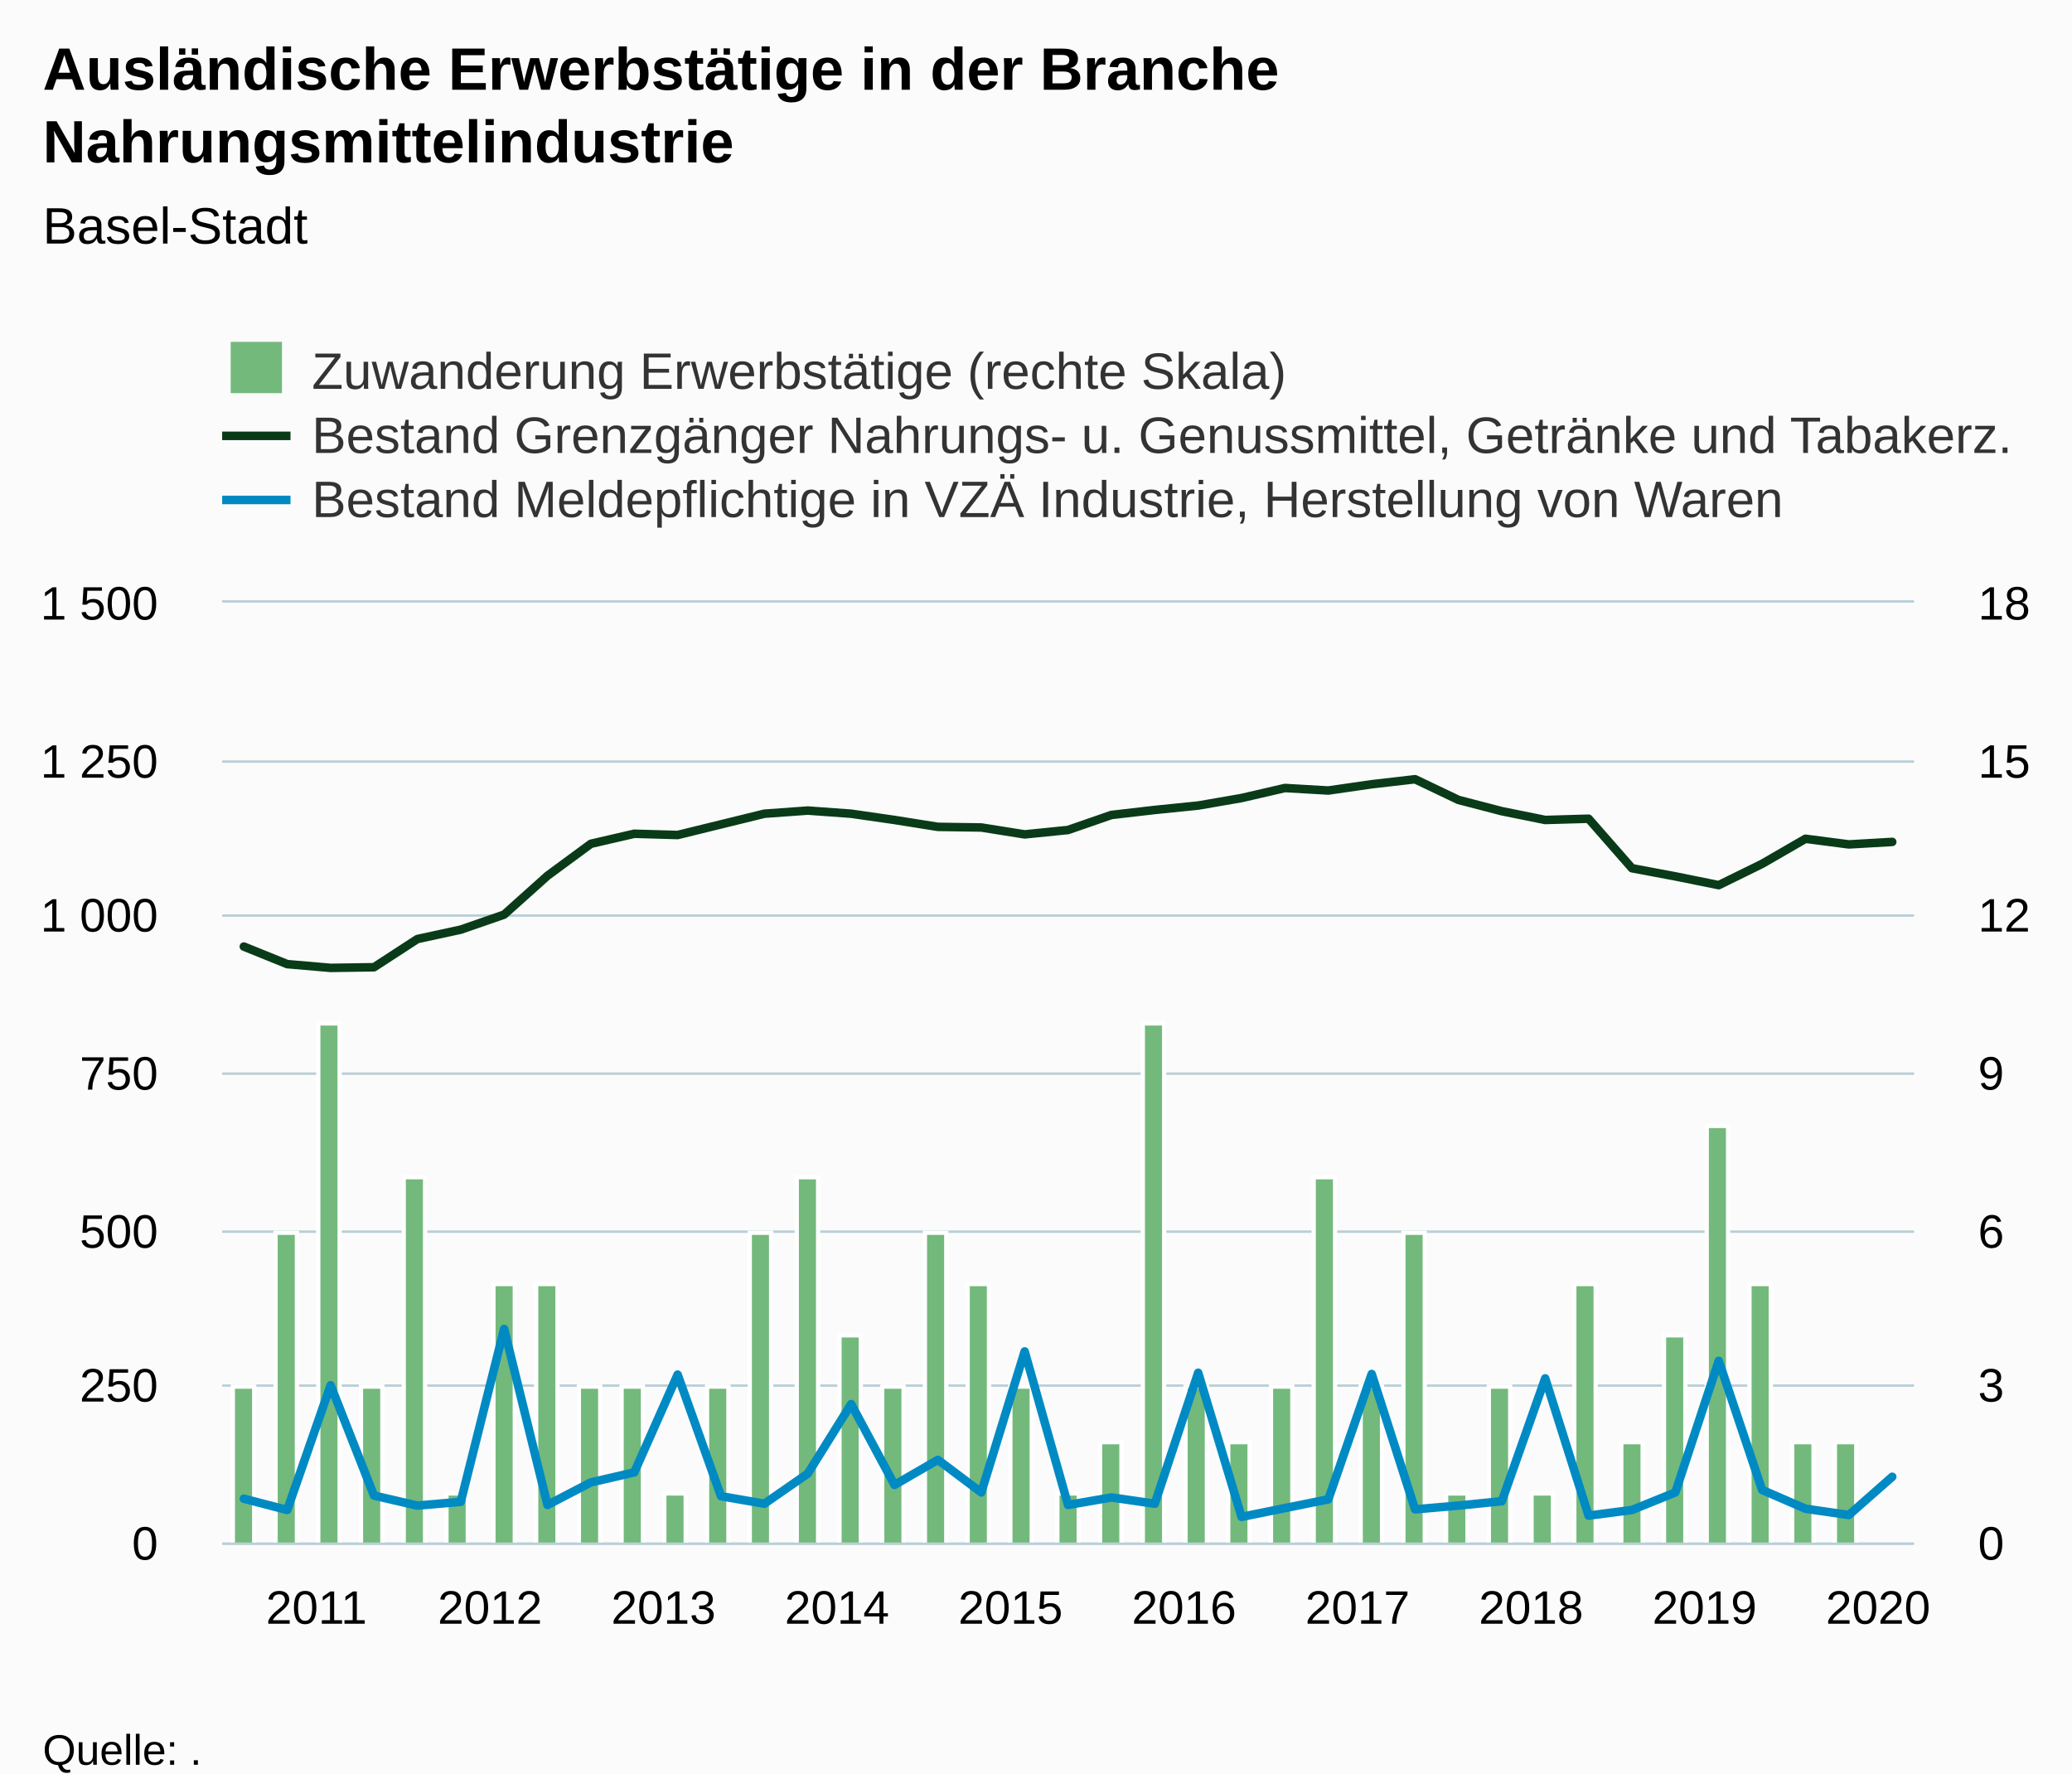
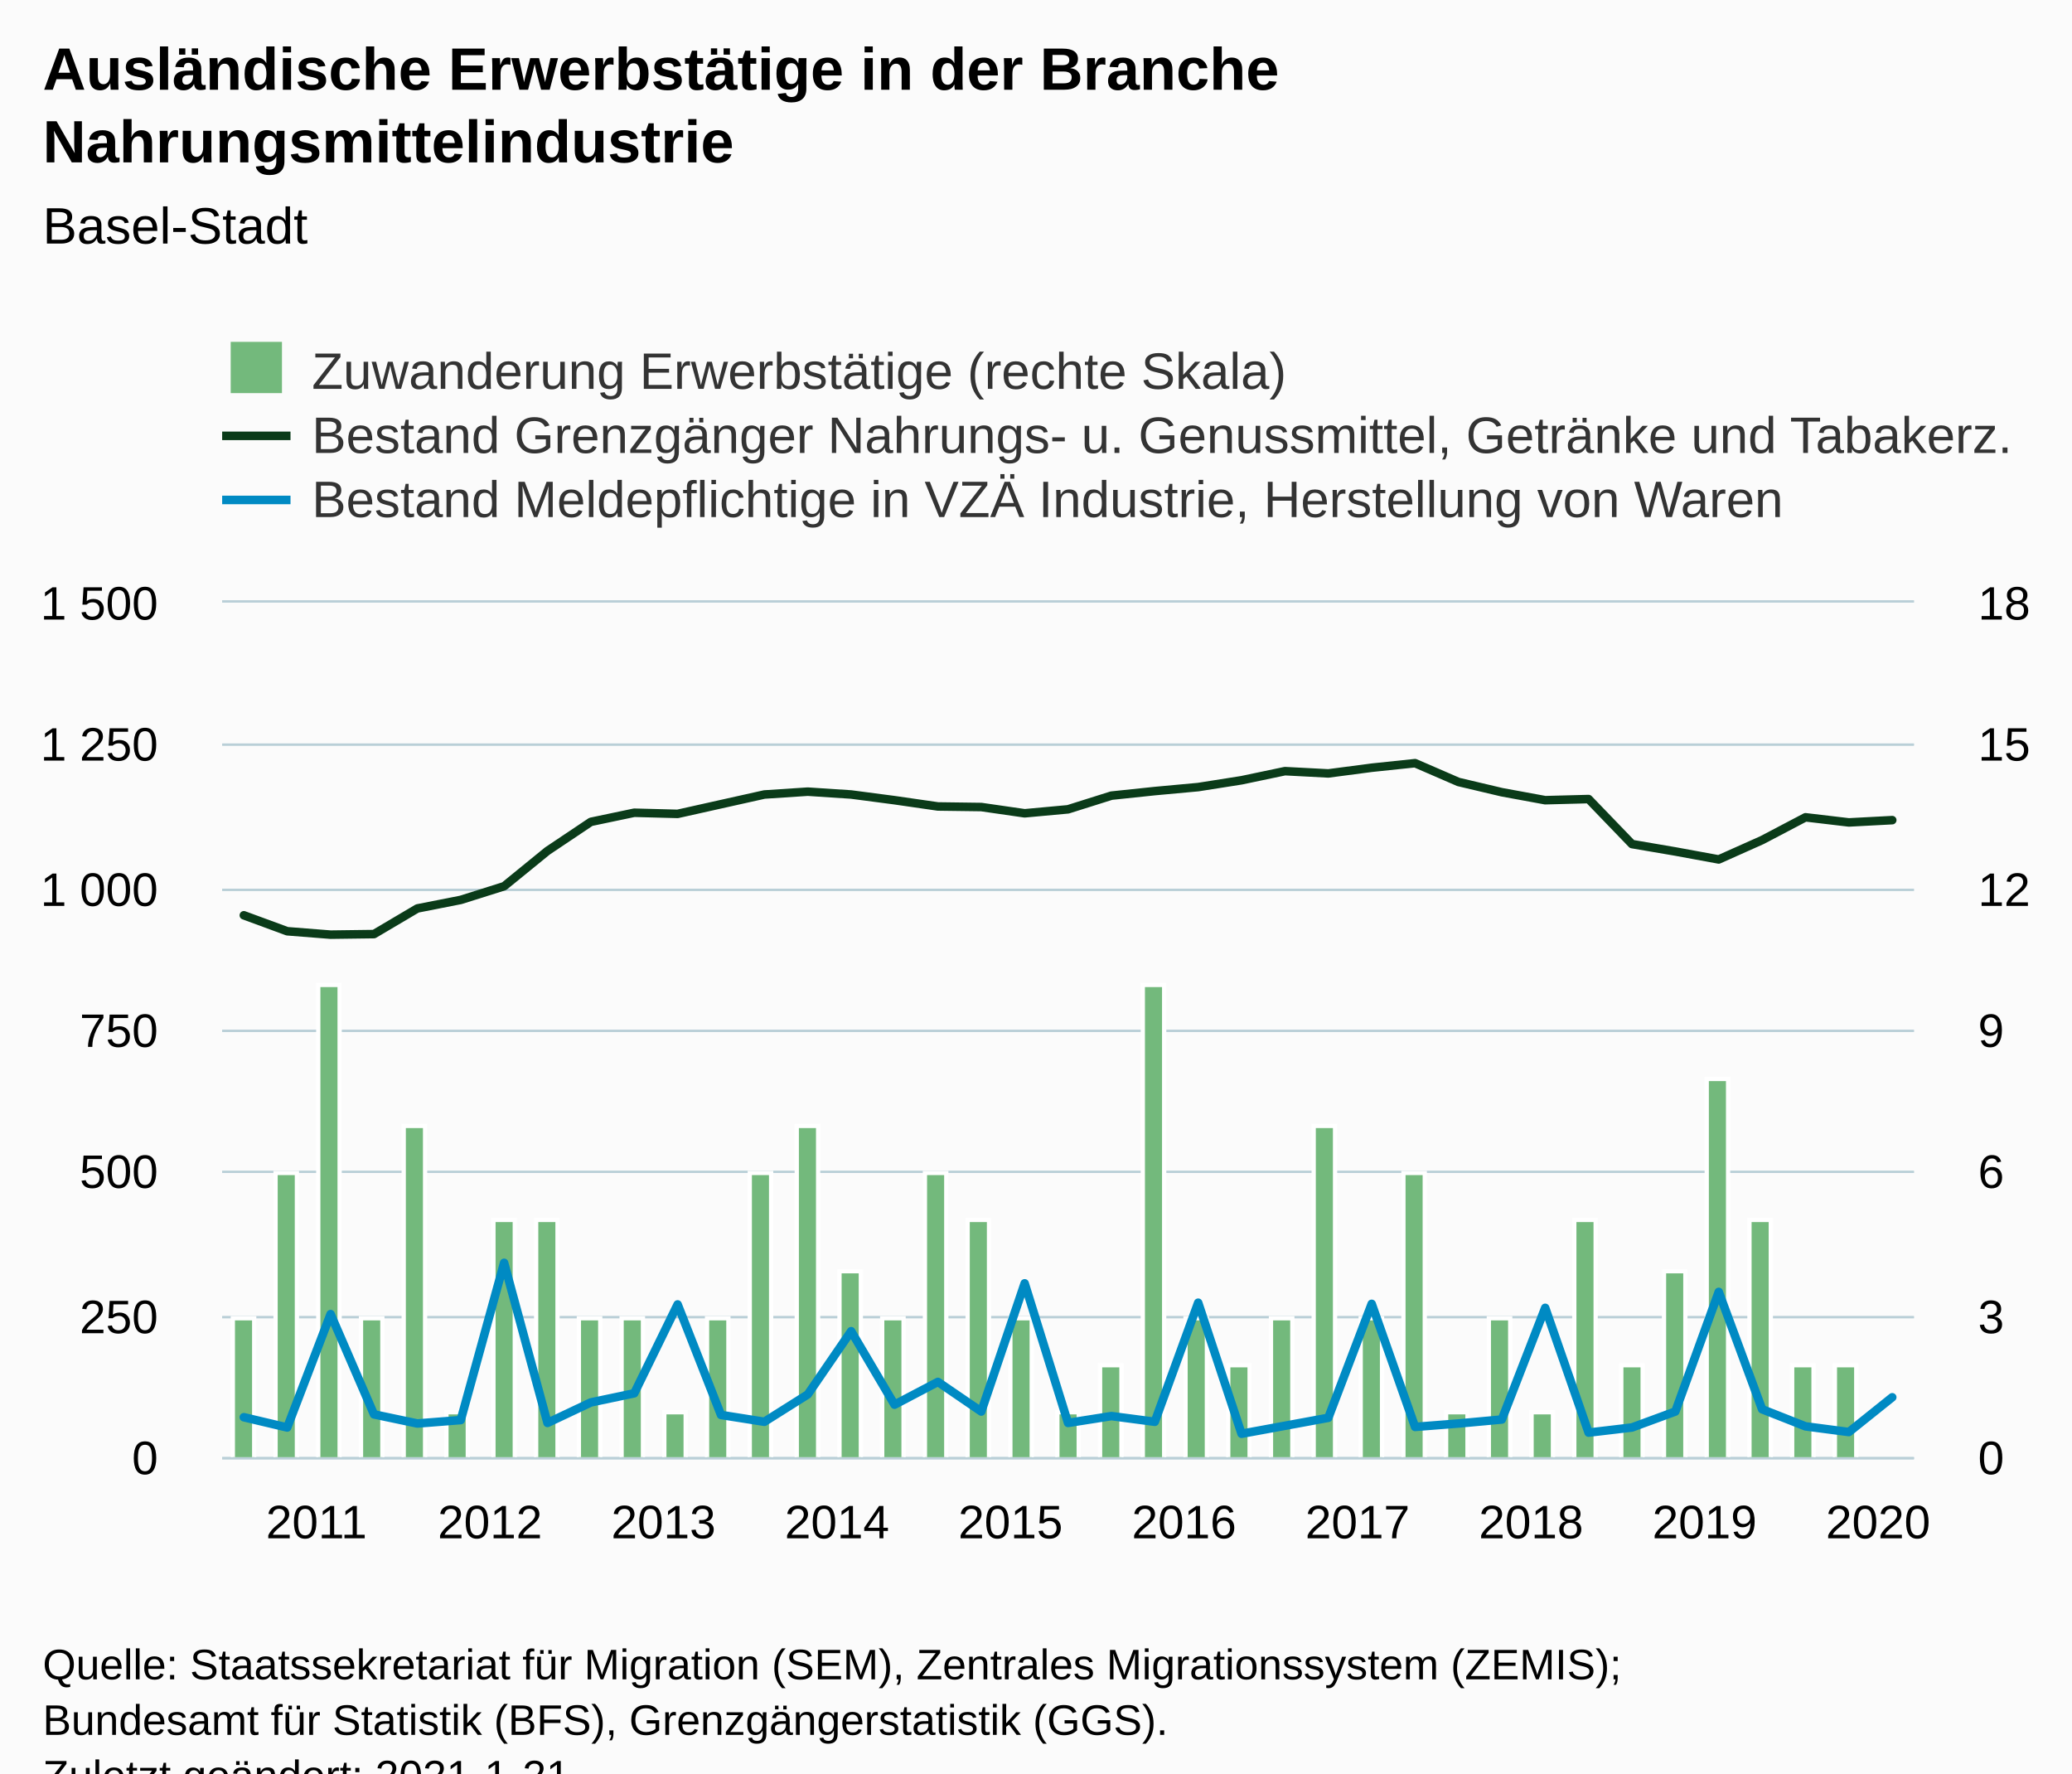
<svg xmlns="http://www.w3.org/2000/svg" version="1.1" class="highcharts-root" style="font-family:Arial;font-size:12px;" viewBox="0 0 485 415">
  <defs>
-     <clipPath id="highcharts-fhefji3-125-">
-       <rect x="0" y="0" width="396" height="220" fill="none" />
+     <clipPath id="highcharts-7n0cxlh-125-">
+       <rect x="0" y="0" width="396" height="200" fill="none" />
    </clipPath>
-     <clipPath id="highcharts-fhefji3-165-">
-       <rect x="0" y="0" width="396" height="220" fill="none" />
+     <clipPath id="highcharts-7n0cxlh-165-">
+       <rect x="0" y="0" width="396" height="200" fill="none" />
    </clipPath>
-     <clipPath id="highcharts-fhefji3-205-">
-       <rect x="0" y="0" width="396" height="220" fill="none" />
+     <clipPath id="highcharts-7n0cxlh-205-">
+       <rect x="0" y="0" width="396" height="200" fill="none" />
    </clipPath>
  </defs>
  <rect fill="#fbfbfb" class="highcharts-background" x="0" y="0" width="485" height="428" rx="0" ry="0" />
-   <rect fill="none" class="highcharts-plot-background" x="52" y="141" width="396" height="220" />
+   <rect fill="none" class="highcharts-plot-background" x="52" y="141" width="396" height="200" />
  <g class="highcharts-pane-group" data-z-index="0" />
  <g class="highcharts-grid highcharts-xaxis-grid" data-z-index="1">
-     <path fill="none" data-z-index="1" class="highcharts-grid-line" d="M 56.5 141 L 56.5 361" opacity="1" />
-     <path fill="none" data-z-index="1" class="highcharts-grid-line" d="M 97.5 141 L 97.5 361" opacity="1" />
-     <path fill="none" data-z-index="1" class="highcharts-grid-line" d="M 137.5 141 L 137.5 361" opacity="1" />
-     <path fill="none" data-z-index="1" class="highcharts-grid-line" d="M 178.5 141 L 178.5 361" opacity="1" />
-     <path fill="none" data-z-index="1" class="highcharts-grid-line" d="M 219.5 141 L 219.5 361" opacity="1" />
-     <path fill="none" data-z-index="1" class="highcharts-grid-line" d="M 259.5 141 L 259.5 361" opacity="1" />
-     <path fill="none" data-z-index="1" class="highcharts-grid-line" d="M 300.5 141 L 300.5 361" opacity="1" />
-     <path fill="none" data-z-index="1" class="highcharts-grid-line" d="M 340.5 141 L 340.5 361" opacity="1" />
-     <path fill="none" data-z-index="1" class="highcharts-grid-line" d="M 381.5 141 L 381.5 361" opacity="1" />
-     <path fill="none" data-z-index="1" class="highcharts-grid-line" d="M 422.5 141 L 422.5 361" opacity="1" />
+     <path fill="none" data-z-index="1" class="highcharts-grid-line" d="M 56.5 141 L 56.5 341" opacity="1" />
+     <path fill="none" data-z-index="1" class="highcharts-grid-line" d="M 97.5 141 L 97.5 341" opacity="1" />
+     <path fill="none" data-z-index="1" class="highcharts-grid-line" d="M 137.5 141 L 137.5 341" opacity="1" />
+     <path fill="none" data-z-index="1" class="highcharts-grid-line" d="M 178.5 141 L 178.5 341" opacity="1" />
+     <path fill="none" data-z-index="1" class="highcharts-grid-line" d="M 219.5 141 L 219.5 341" opacity="1" />
+     <path fill="none" data-z-index="1" class="highcharts-grid-line" d="M 259.5 141 L 259.5 341" opacity="1" />
+     <path fill="none" data-z-index="1" class="highcharts-grid-line" d="M 300.5 141 L 300.5 341" opacity="1" />
+     <path fill="none" data-z-index="1" class="highcharts-grid-line" d="M 340.5 141 L 340.5 341" opacity="1" />
+     <path fill="none" data-z-index="1" class="highcharts-grid-line" d="M 381.5 141 L 381.5 341" opacity="1" />
+     <path fill="none" data-z-index="1" class="highcharts-grid-line" d="M 422.5 141 L 422.5 341" opacity="1" />
  </g>
  <g class="highcharts-grid highcharts-yaxis-grid" data-z-index="1">
-     <path fill="none" stroke="#B9CFD7" stroke-width="0.5" data-z-index="1" class="highcharts-grid-line" d="M 52 361.25 L 448 361.25" opacity="1" />
-     <path fill="none" stroke="#B9CFD7" stroke-width="0.5" data-z-index="1" class="highcharts-grid-line" d="M 52 324.25 L 448 324.25" opacity="1" />
-     <path fill="none" stroke="#B9CFD7" stroke-width="0.5" data-z-index="1" class="highcharts-grid-line" d="M 52 288.25 L 448 288.25" opacity="1" />
-     <path fill="none" stroke="#B9CFD7" stroke-width="0.5" data-z-index="1" class="highcharts-grid-line" d="M 52 251.25 L 448 251.25" opacity="1" />
-     <path fill="none" stroke="#B9CFD7" stroke-width="0.5" data-z-index="1" class="highcharts-grid-line" d="M 52 214.25 L 448 214.25" opacity="1" />
-     <path fill="none" stroke="#B9CFD7" stroke-width="0.5" data-z-index="1" class="highcharts-grid-line" d="M 52 178.25 L 448 178.25" opacity="1" />
+     <path fill="none" stroke="#B9CFD7" stroke-width="0.5" data-z-index="1" class="highcharts-grid-line" d="M 52 341.25 L 448 341.25" opacity="1" />
+     <path fill="none" stroke="#B9CFD7" stroke-width="0.5" data-z-index="1" class="highcharts-grid-line" d="M 52 308.25 L 448 308.25" opacity="1" />
+     <path fill="none" stroke="#B9CFD7" stroke-width="0.5" data-z-index="1" class="highcharts-grid-line" d="M 52 274.25 L 448 274.25" opacity="1" />
+     <path fill="none" stroke="#B9CFD7" stroke-width="0.5" data-z-index="1" class="highcharts-grid-line" d="M 52 241.25 L 448 241.25" opacity="1" />
+     <path fill="none" stroke="#B9CFD7" stroke-width="0.5" data-z-index="1" class="highcharts-grid-line" d="M 52 208.25 L 448 208.25" opacity="1" />
+     <path fill="none" stroke="#B9CFD7" stroke-width="0.5" data-z-index="1" class="highcharts-grid-line" d="M 52 174.25 L 448 174.25" opacity="1" />
    <path fill="none" stroke="#B9CFD7" stroke-width="0.5" data-z-index="1" class="highcharts-grid-line" d="M 52 140.75 L 448 140.75" opacity="1" />
  </g>
  <g class="highcharts-grid highcharts-yaxis-grid" data-z-index="1">
-     <path fill="none" stroke="#B9CFD7" stroke-width="0.5" data-z-index="1" class="highcharts-grid-line" d="M 52 361.25 L 448 361.25" opacity="1" />
-     <path fill="none" stroke="#B9CFD7" stroke-width="0.5" data-z-index="1" class="highcharts-grid-line" d="M 52 324.25 L 448 324.25" opacity="1" />
-     <path fill="none" stroke="#B9CFD7" stroke-width="0.5" data-z-index="1" class="highcharts-grid-line" d="M 52 288.25 L 448 288.25" opacity="1" />
-     <path fill="none" stroke="#B9CFD7" stroke-width="0.5" data-z-index="1" class="highcharts-grid-line" d="M 52 251.25 L 448 251.25" opacity="1" />
-     <path fill="none" stroke="#B9CFD7" stroke-width="0.5" data-z-index="1" class="highcharts-grid-line" d="M 52 214.25 L 448 214.25" opacity="1" />
-     <path fill="none" stroke="#B9CFD7" stroke-width="0.5" data-z-index="1" class="highcharts-grid-line" d="M 52 178.25 L 448 178.25" opacity="1" />
+     <path fill="none" stroke="#B9CFD7" stroke-width="0.5" data-z-index="1" class="highcharts-grid-line" d="M 52 341.25 L 448 341.25" opacity="1" />
+     <path fill="none" stroke="#B9CFD7" stroke-width="0.5" data-z-index="1" class="highcharts-grid-line" d="M 52 308.25 L 448 308.25" opacity="1" />
+     <path fill="none" stroke="#B9CFD7" stroke-width="0.5" data-z-index="1" class="highcharts-grid-line" d="M 52 274.25 L 448 274.25" opacity="1" />
+     <path fill="none" stroke="#B9CFD7" stroke-width="0.5" data-z-index="1" class="highcharts-grid-line" d="M 52 241.25 L 448 241.25" opacity="1" />
+     <path fill="none" stroke="#B9CFD7" stroke-width="0.5" data-z-index="1" class="highcharts-grid-line" d="M 52 208.25 L 448 208.25" opacity="1" />
+     <path fill="none" stroke="#B9CFD7" stroke-width="0.5" data-z-index="1" class="highcharts-grid-line" d="M 52 174.25 L 448 174.25" opacity="1" />
    <path fill="none" stroke="#B9CFD7" stroke-width="0.5" data-z-index="1" class="highcharts-grid-line" d="M 52 140.75 L 448 140.75" opacity="1" />
  </g>
-   <rect fill="none" class="highcharts-plot-border" data-z-index="1" x="52" y="141" width="396" height="220" />
+   <rect fill="none" class="highcharts-plot-border" data-z-index="1" x="52" y="141" width="396" height="200" />
  <g class="highcharts-axis highcharts-xaxis" data-z-index="2">
-     <path fill="none" class="highcharts-axis-line" stroke="#B9CFD7" stroke-width="0.5" data-z-index="7" d="M 52 361.25 L 448 361.25" />
+     <path fill="none" class="highcharts-axis-line" stroke="#B9CFD7" stroke-width="0.5" data-z-index="7" d="M 52 341.25 L 448 341.25" />
  </g>
  <g class="highcharts-axis highcharts-yaxis" data-z-index="2">
-     <path fill="none" class="highcharts-axis-line" data-z-index="7" d="M 52 141 L 52 361" />
+     <path fill="none" class="highcharts-axis-line" data-z-index="7" d="M 52 141 L 52 341" />
  </g>
  <g class="highcharts-axis highcharts-yaxis" data-z-index="2">
-     <path fill="none" class="highcharts-axis-line" data-z-index="7" d="M 448 141 L 448 361" />
+     <path fill="none" class="highcharts-axis-line" data-z-index="7" d="M 448 141 L 448 341" />
  </g>
  <g class="highcharts-series-group" data-z-index="3">
-     <g class="highcharts-series highcharts-series-0 highcharts-column-series" data-z-index="0.1" opacity="1" transform="translate(52,141) scale(1 1)" clip-path="url(#highcharts-fhefji3-165-)">
-       <rect x="2.5" y="183.5" width="5" height="37" fill="#73b97c" stroke="#ffffff" stroke-width="1" opacity="1" class="highcharts-point" />
-       <rect x="12.5" y="147.5" width="5" height="73" fill="#73b97c" stroke="#ffffff" stroke-width="1" opacity="1" class="highcharts-point" />
-       <rect x="22.5" y="98.5" width="5" height="122" fill="#73b97c" stroke="#ffffff" stroke-width="1" opacity="1" class="highcharts-point" />
-       <rect x="32.5" y="183.5" width="5" height="37" fill="#73b97c" stroke="#ffffff" stroke-width="1" opacity="1" class="highcharts-point" />
-       <rect x="42.5" y="134.5" width="5" height="86" fill="#73b97c" stroke="#ffffff" stroke-width="1" opacity="1" class="highcharts-point" />
-       <rect x="52.5" y="208.5" width="5" height="12" fill="#73b97c" stroke="#ffffff" stroke-width="1" opacity="1" class="highcharts-point" />
-       <rect x="63.5" y="159.5" width="5" height="61" fill="#73b97c" stroke="#ffffff" stroke-width="1" opacity="1" class="highcharts-point" />
-       <rect x="73.5" y="159.5" width="5" height="61" fill="#73b97c" stroke="#ffffff" stroke-width="1" opacity="1" class="highcharts-point" />
-       <rect x="83.5" y="183.5" width="5" height="37" fill="#73b97c" stroke="#ffffff" stroke-width="1" opacity="1" class="highcharts-point" />
-       <rect x="93.5" y="183.5" width="5" height="37" fill="#73b97c" stroke="#ffffff" stroke-width="1" opacity="1" class="highcharts-point" />
-       <rect x="103.5" y="208.5" width="5" height="12" fill="#73b97c" stroke="#ffffff" stroke-width="1" opacity="1" class="highcharts-point" />
-       <rect x="113.5" y="183.5" width="5" height="37" fill="#73b97c" stroke="#ffffff" stroke-width="1" opacity="1" class="highcharts-point" />
-       <rect x="123.5" y="147.5" width="5" height="73" fill="#73b97c" stroke="#ffffff" stroke-width="1" opacity="1" class="highcharts-point" />
-       <rect x="134.5" y="134.5" width="5" height="86" fill="#73b97c" stroke="#ffffff" stroke-width="1" opacity="1" class="highcharts-point" />
-       <rect x="144.5" y="171.5" width="5" height="49" fill="#73b97c" stroke="#ffffff" stroke-width="1" opacity="1" class="highcharts-point" />
-       <rect x="154.5" y="183.5" width="5" height="37" fill="#73b97c" stroke="#ffffff" stroke-width="1" opacity="1" class="highcharts-point" />
-       <rect x="164.5" y="147.5" width="5" height="73" fill="#73b97c" stroke="#ffffff" stroke-width="1" opacity="1" class="highcharts-point" />
-       <rect x="174.5" y="159.5" width="5" height="61" fill="#73b97c" stroke="#ffffff" stroke-width="1" opacity="1" class="highcharts-point" />
-       <rect x="184.5" y="183.5" width="5" height="37" fill="#73b97c" stroke="#ffffff" stroke-width="1" opacity="1" class="highcharts-point" />
-       <rect x="195.5" y="208.5" width="5" height="12" fill="#73b97c" stroke="#ffffff" stroke-width="1" opacity="1" class="highcharts-point" />
-       <rect x="205.5" y="196.5" width="5" height="24" fill="#73b97c" stroke="#ffffff" stroke-width="1" opacity="1" class="highcharts-point" />
-       <rect x="215.5" y="98.5" width="5" height="122" fill="#73b97c" stroke="#ffffff" stroke-width="1" opacity="1" class="highcharts-point" />
-       <rect x="225.5" y="183.5" width="5" height="37" fill="#73b97c" stroke="#ffffff" stroke-width="1" opacity="1" class="highcharts-point" />
-       <rect x="235.5" y="196.5" width="5" height="24" fill="#73b97c" stroke="#ffffff" stroke-width="1" opacity="1" class="highcharts-point" />
-       <rect x="245.5" y="183.5" width="5" height="37" fill="#73b97c" stroke="#ffffff" stroke-width="1" opacity="1" class="highcharts-point" />
-       <rect x="255.5" y="134.5" width="5" height="86" fill="#73b97c" stroke="#ffffff" stroke-width="1" opacity="1" class="highcharts-point" />
-       <rect x="266.5" y="183.5" width="5" height="37" fill="#73b97c" stroke="#ffffff" stroke-width="1" opacity="1" class="highcharts-point" />
-       <rect x="276.5" y="147.5" width="5" height="73" fill="#73b97c" stroke="#ffffff" stroke-width="1" opacity="1" class="highcharts-point" />
-       <rect x="286.5" y="208.5" width="5" height="12" fill="#73b97c" stroke="#ffffff" stroke-width="1" opacity="1" class="highcharts-point" />
-       <rect x="296.5" y="183.5" width="5" height="37" fill="#73b97c" stroke="#ffffff" stroke-width="1" opacity="1" class="highcharts-point" />
-       <rect x="306.5" y="208.5" width="5" height="12" fill="#73b97c" stroke="#ffffff" stroke-width="1" opacity="1" class="highcharts-point" />
-       <rect x="316.5" y="159.5" width="5" height="61" fill="#73b97c" stroke="#ffffff" stroke-width="1" opacity="1" class="highcharts-point" />
-       <rect x="327.5" y="196.5" width="5" height="24" fill="#73b97c" stroke="#ffffff" stroke-width="1" opacity="1" class="highcharts-point" />
-       <rect x="337.5" y="171.5" width="5" height="49" fill="#73b97c" stroke="#ffffff" stroke-width="1" opacity="1" class="highcharts-point" />
-       <rect x="347.5" y="122.5" width="5" height="98" fill="#73b97c" stroke="#ffffff" stroke-width="1" opacity="1" class="highcharts-point" />
-       <rect x="357.5" y="159.5" width="5" height="61" fill="#73b97c" stroke="#ffffff" stroke-width="1" opacity="1" class="highcharts-point" />
-       <rect x="367.5" y="196.5" width="5" height="24" fill="#73b97c" stroke="#ffffff" stroke-width="1" opacity="1" class="highcharts-point" />
-       <rect x="377.5" y="196.5" width="5" height="24" fill="#73b97c" stroke="#ffffff" stroke-width="1" opacity="1" class="highcharts-point" />
+     <g class="highcharts-series highcharts-series-0 highcharts-column-series" data-z-index="0.1" opacity="1" transform="translate(52,141) scale(1 1)" clip-path="url(#highcharts-7n0cxlh-165-)">
+       <rect x="2.5" y="167.5" width="5" height="33" fill="#73b97c" stroke="#ffffff" stroke-width="1" opacity="1" class="highcharts-point" />
+       <rect x="12.5" y="133.5" width="5" height="67" fill="#73b97c" stroke="#ffffff" stroke-width="1" opacity="1" class="highcharts-point" />
+       <rect x="22.5" y="89.5" width="5" height="111" fill="#73b97c" stroke="#ffffff" stroke-width="1" opacity="1" class="highcharts-point" />
+       <rect x="32.5" y="167.5" width="5" height="33" fill="#73b97c" stroke="#ffffff" stroke-width="1" opacity="1" class="highcharts-point" />
+       <rect x="42.5" y="122.5" width="5" height="78" fill="#73b97c" stroke="#ffffff" stroke-width="1" opacity="1" class="highcharts-point" />
+       <rect x="52.5" y="189.5" width="5" height="11" fill="#73b97c" stroke="#ffffff" stroke-width="1" opacity="1" class="highcharts-point" />
+       <rect x="63.5" y="144.5" width="5" height="56" fill="#73b97c" stroke="#ffffff" stroke-width="1" opacity="1" class="highcharts-point" />
+       <rect x="73.5" y="144.5" width="5" height="56" fill="#73b97c" stroke="#ffffff" stroke-width="1" opacity="1" class="highcharts-point" />
+       <rect x="83.5" y="167.5" width="5" height="33" fill="#73b97c" stroke="#ffffff" stroke-width="1" opacity="1" class="highcharts-point" />
+       <rect x="93.5" y="167.5" width="5" height="33" fill="#73b97c" stroke="#ffffff" stroke-width="1" opacity="1" class="highcharts-point" />
+       <rect x="103.5" y="189.5" width="5" height="11" fill="#73b97c" stroke="#ffffff" stroke-width="1" opacity="1" class="highcharts-point" />
+       <rect x="113.5" y="167.5" width="5" height="33" fill="#73b97c" stroke="#ffffff" stroke-width="1" opacity="1" class="highcharts-point" />
+       <rect x="123.5" y="133.5" width="5" height="67" fill="#73b97c" stroke="#ffffff" stroke-width="1" opacity="1" class="highcharts-point" />
+       <rect x="134.5" y="122.5" width="5" height="78" fill="#73b97c" stroke="#ffffff" stroke-width="1" opacity="1" class="highcharts-point" />
+       <rect x="144.5" y="156.5" width="5" height="44" fill="#73b97c" stroke="#ffffff" stroke-width="1" opacity="1" class="highcharts-point" />
+       <rect x="154.5" y="167.5" width="5" height="33" fill="#73b97c" stroke="#ffffff" stroke-width="1" opacity="1" class="highcharts-point" />
+       <rect x="164.5" y="133.5" width="5" height="67" fill="#73b97c" stroke="#ffffff" stroke-width="1" opacity="1" class="highcharts-point" />
+       <rect x="174.5" y="144.5" width="5" height="56" fill="#73b97c" stroke="#ffffff" stroke-width="1" opacity="1" class="highcharts-point" />
+       <rect x="184.5" y="167.5" width="5" height="33" fill="#73b97c" stroke="#ffffff" stroke-width="1" opacity="1" class="highcharts-point" />
+       <rect x="195.5" y="189.5" width="5" height="11" fill="#73b97c" stroke="#ffffff" stroke-width="1" opacity="1" class="highcharts-point" />
+       <rect x="205.5" y="178.5" width="5" height="22" fill="#73b97c" stroke="#ffffff" stroke-width="1" opacity="1" class="highcharts-point" />
+       <rect x="215.5" y="89.5" width="5" height="111" fill="#73b97c" stroke="#ffffff" stroke-width="1" opacity="1" class="highcharts-point" />
+       <rect x="225.5" y="167.5" width="5" height="33" fill="#73b97c" stroke="#ffffff" stroke-width="1" opacity="1" class="highcharts-point" />
+       <rect x="235.5" y="178.5" width="5" height="22" fill="#73b97c" stroke="#ffffff" stroke-width="1" opacity="1" class="highcharts-point" />
+       <rect x="245.5" y="167.5" width="5" height="33" fill="#73b97c" stroke="#ffffff" stroke-width="1" opacity="1" class="highcharts-point" />
+       <rect x="255.5" y="122.5" width="5" height="78" fill="#73b97c" stroke="#ffffff" stroke-width="1" opacity="1" class="highcharts-point" />
+       <rect x="266.5" y="167.5" width="5" height="33" fill="#73b97c" stroke="#ffffff" stroke-width="1" opacity="1" class="highcharts-point" />
+       <rect x="276.5" y="133.5" width="5" height="67" fill="#73b97c" stroke="#ffffff" stroke-width="1" opacity="1" class="highcharts-point" />
+       <rect x="286.5" y="189.5" width="5" height="11" fill="#73b97c" stroke="#ffffff" stroke-width="1" opacity="1" class="highcharts-point" />
+       <rect x="296.5" y="167.5" width="5" height="33" fill="#73b97c" stroke="#ffffff" stroke-width="1" opacity="1" class="highcharts-point" />
+       <rect x="306.5" y="189.5" width="5" height="11" fill="#73b97c" stroke="#ffffff" stroke-width="1" opacity="1" class="highcharts-point" />
+       <rect x="316.5" y="144.5" width="5" height="56" fill="#73b97c" stroke="#ffffff" stroke-width="1" opacity="1" class="highcharts-point" />
+       <rect x="327.5" y="178.5" width="5" height="22" fill="#73b97c" stroke="#ffffff" stroke-width="1" opacity="1" class="highcharts-point" />
+       <rect x="337.5" y="156.5" width="5" height="44" fill="#73b97c" stroke="#ffffff" stroke-width="1" opacity="1" class="highcharts-point" />
+       <rect x="347.5" y="111.5" width="5" height="89" fill="#73b97c" stroke="#ffffff" stroke-width="1" opacity="1" class="highcharts-point" />
+       <rect x="357.5" y="144.5" width="5" height="56" fill="#73b97c" stroke="#ffffff" stroke-width="1" opacity="1" class="highcharts-point" />
+       <rect x="367.5" y="178.5" width="5" height="22" fill="#73b97c" stroke="#ffffff" stroke-width="1" opacity="1" class="highcharts-point" />
+       <rect x="377.5" y="178.5" width="5" height="22" fill="#73b97c" stroke="#ffffff" stroke-width="1" opacity="1" class="highcharts-point" />
    </g>
    <g class="highcharts-markers highcharts-series-0 highcharts-column-series" data-z-index="0.1" opacity="1" transform="translate(52,141) scale(1 1)" clip-path="none" />
-     <g class="highcharts-series highcharts-series-1 highcharts-line-series" data-z-index="0.1" opacity="1" transform="translate(52,141) scale(1 1)" clip-path="url(#highcharts-fhefji3-205-)">
-       <path fill="none" d="M 5.077 80.52 L 15.231 84.627 L 25.385 85.507 L 35.538 85.36 L 45.692 78.76 L 55.846 76.56 L 66 73.04 L 76.154 63.947 L 86.308 56.467 L 96.462 54.12 L 106.615 54.413 L 116.769 51.92 L 126.923 49.427 L 137.077 48.693 L 147.231 49.427 L 157.385 50.893 L 167.538 52.507 L 177.692 52.653 L 187.846 54.267 L 198 53.24 L 208.154 49.72 L 218.308 48.547 L 228.462 47.52 L 238.615 45.76 L 248.769 43.413 L 258.923 44 L 269.077 42.533 L 279.231 41.36 L 289.385 46.2 L 299.538 48.84 L 309.692 50.893 L 319.846 50.6 L 330 62.187 L 340.154 64.093 L 350.308 66.147 L 360.462 61.16 L 370.615 55.293 L 380.769 56.613 L 390.923 56.027" class="highcharts-graph" data-z-index="1" stroke="#0A3B19" stroke-width="2" stroke-linejoin="round" stroke-linecap="round" />
+     <g class="highcharts-series highcharts-series-1 highcharts-line-series" data-z-index="0.1" opacity="1" transform="translate(52,141) scale(1 1)" clip-path="url(#highcharts-7n0cxlh-205-)">
+       <path fill="none" d="M 5.077 73.2 L 15.231 76.933 L 25.385 77.733 L 35.538 77.6 L 45.692 71.6 L 55.846 69.6 L 66 66.4 L 76.154 58.133 L 86.308 51.333 L 96.462 49.2 L 106.615 49.467 L 116.769 47.2 L 126.923 44.933 L 137.077 44.267 L 147.231 44.933 L 157.385 46.267 L 167.538 47.733 L 177.692 47.867 L 187.846 49.333 L 198 48.4 L 208.154 45.2 L 218.308 44.133 L 228.462 43.2 L 238.615 41.6 L 248.769 39.467 L 258.923 40 L 269.077 38.667 L 279.231 37.6 L 289.385 42 L 299.538 44.4 L 309.692 46.267 L 319.846 46 L 330 56.533 L 340.154 58.267 L 350.308 60.133 L 360.462 55.6 L 370.615 50.267 L 380.769 51.467 L 390.923 50.933" class="highcharts-graph" data-z-index="1" stroke="#0A3B19" stroke-width="2" stroke-linejoin="round" stroke-linecap="round" />
    </g>
    <g class="highcharts-markers highcharts-series-1 highcharts-line-series" data-z-index="0.1" opacity="1" transform="translate(52,141) scale(1 1)" clip-path="none" />
-     <g class="highcharts-series highcharts-series-2 highcharts-line-series" data-z-index="0.1" opacity="1" transform="translate(52,141) scale(1 1)" clip-path="url(#highcharts-fhefji3-205-)">
-       <path fill="none" d="M 5.077 209.733 L 15.231 212.373 L 25.385 183.187 L 35.538 209 L 45.692 211.347 L 55.846 210.467 L 66 169.987 L 76.154 211.2 L 86.308 205.92 L 96.462 203.573 L 106.615 180.693 L 116.769 209.147 L 126.923 210.907 L 137.077 203.867 L 147.231 187.587 L 157.385 206.507 L 167.538 200.64 L 177.692 208.267 L 187.846 175.267 L 198 211.2 L 208.154 209.44 L 218.308 210.907 L 228.462 180.253 L 238.615 213.987 L 248.769 211.933 L 258.923 209.88 L 269.077 180.547 L 279.231 212.227 L 289.385 211.347 L 299.538 210.32 L 309.692 181.573 L 319.846 213.693 L 330 212.373 L 340.154 208.267 L 350.308 177.467 L 360.462 207.68 L 370.615 212.08 L 380.769 213.547 L 390.923 204.6" class="highcharts-graph" data-z-index="1" stroke="#008AC3" stroke-width="2" stroke-linejoin="round" stroke-linecap="round" />
+     <g class="highcharts-series highcharts-series-2 highcharts-line-series" data-z-index="0.1" opacity="1" transform="translate(52,141) scale(1 1)" clip-path="url(#highcharts-7n0cxlh-205-)">
+       <path fill="none" d="M 5.077 190.667 L 15.231 193.067 L 25.385 166.533 L 35.538 190 L 45.692 192.133 L 55.846 191.333 L 66 154.533 L 76.154 192 L 86.308 187.2 L 96.462 185.067 L 106.615 164.267 L 116.769 190.133 L 126.923 191.733 L 137.077 185.333 L 147.231 170.533 L 157.385 187.733 L 167.538 182.4 L 177.692 189.333 L 187.846 159.333 L 198 192 L 208.154 190.4 L 218.308 191.733 L 228.462 163.867 L 238.615 194.533 L 248.769 192.667 L 258.923 190.8 L 269.077 164.133 L 279.231 192.933 L 289.385 192.133 L 299.538 191.2 L 309.692 165.067 L 319.846 194.267 L 330 193.067 L 340.154 189.333 L 350.308 161.333 L 360.462 188.8 L 370.615 192.8 L 380.769 194.133 L 390.923 186" class="highcharts-graph" data-z-index="1" stroke="#008AC3" stroke-width="2" stroke-linejoin="round" stroke-linecap="round" />
    </g>
    <g class="highcharts-markers highcharts-series-2 highcharts-line-series" data-z-index="0.1" opacity="1" transform="translate(52,141) scale(1 1)" clip-path="none" />
  </g>
  <text x="10" text-anchor="start" class="highcharts-title" data-z-index="4" style="color:#000000;font-size:14px;font-weight:bold;fill:#000000;" y="21">
    <tspan>Ausländische Erwerbstätige in der Branche</tspan>
    <tspan dy="17" x="10">Nahrungsmittelindustrie</tspan>
  </text>
  <text x="10" text-anchor="start" class="highcharts-subtitle" data-z-index="4" style="color:#000000;font-size:12px;font-weight:normal;fill:#000000;" y="57">
    <tspan>Basel-Stadt</tspan>
  </text>
-   <text x="10" text-anchor="start" class="highcharts-caption" data-z-index="4" style="color:#666666;fill:#666666;" y="395" />
+   <text x="10" text-anchor="start" class="highcharts-caption" data-z-index="4" style="color:#666666;fill:#666666;" y="375" />
  <g class="highcharts-legend" data-z-index="7" transform="translate(44,73)">
    <rect fill="none" class="highcharts-legend-box" rx="0" ry="0" x="0" y="0" width="445" height="56" visibility="visible" />
    <g data-z-index="1">
      <g>
        <g class="highcharts-legend-item highcharts-column-series highcharts-color-undefined highcharts-series-0" data-z-index="1" transform="translate(8,3)">
          <text x="21" style="color:#333333;cursor:pointer;font-size:12px;font-weight:normal;fill:#333333;" text-anchor="start" data-z-index="2" y="15">
            <tspan>Zuwanderung Erwerbstätige (rechte Skala)</tspan>
          </text>
          <rect x="2" y="4" width="12" height="12" fill="#73b97c" class="highcharts-point" data-z-index="3" />
        </g>
        <g class="highcharts-legend-item highcharts-line-series highcharts-color-undefined highcharts-series-1" data-z-index="1" transform="translate(8,18)">
          <path fill="none" d="M 0 11 L 16 11" class="highcharts-graph" stroke="#0A3B19" stroke-width="2" />
          <text x="21" y="15" style="color:#333333;cursor:pointer;font-size:12px;font-weight:normal;fill:#333333;" text-anchor="start" data-z-index="2">
            <tspan>Bestand Grenzgänger Nahrungs- u. Genussmittel, Getränke und Tabakerz.</tspan>
          </text>
        </g>
        <g class="highcharts-legend-item highcharts-line-series highcharts-color-undefined highcharts-series-2" data-z-index="1" transform="translate(8,33)">
          <path fill="none" d="M 0 11 L 16 11" class="highcharts-graph" stroke="#008AC3" stroke-width="2" />
          <text x="21" y="15" style="color:#333333;cursor:pointer;font-size:12px;font-weight:normal;fill:#333333;" text-anchor="start" data-z-index="2">
            <tspan>Bestand Meldepflichtige in VZÄ Industrie, Herstellung von Waren</tspan>
          </text>
        </g>
      </g>
    </g>
  </g>
  <g class="highcharts-axis-labels highcharts-xaxis-labels" data-z-index="7">
-     <text x="74.077" style="color:#000000;cursor:default;font-size:11px;fill:#000000;" text-anchor="middle" transform="translate(0,0)" y="380" opacity="1">2011</text>
-     <text x="114.692" style="color:#000000;cursor:default;font-size:11px;fill:#000000;" text-anchor="middle" transform="translate(0,0)" y="380" opacity="1">2012</text>
-     <text x="155.308" style="color:#000000;cursor:default;font-size:11px;fill:#000000;" text-anchor="middle" transform="translate(0,0)" y="380" opacity="1">2013</text>
-     <text x="195.923" style="color:#000000;cursor:default;font-size:11px;fill:#000000;" text-anchor="middle" transform="translate(0,0)" y="380" opacity="1">2014</text>
-     <text x="236.538" style="color:#000000;cursor:default;font-size:11px;fill:#000000;" text-anchor="middle" transform="translate(0,0)" y="380" opacity="1">2015</text>
-     <text x="277.154" style="color:#000000;cursor:default;font-size:11px;fill:#000000;" text-anchor="middle" transform="translate(0,0)" y="380" opacity="1">2016</text>
-     <text x="317.769" style="color:#000000;cursor:default;font-size:11px;fill:#000000;" text-anchor="middle" transform="translate(0,0)" y="380" opacity="1">2017</text>
-     <text x="358.385" style="color:#000000;cursor:default;font-size:11px;fill:#000000;" text-anchor="middle" transform="translate(0,0)" y="380" opacity="1">2018</text>
-     <text x="399" style="color:#000000;cursor:default;font-size:11px;fill:#000000;" text-anchor="middle" transform="translate(0,0)" y="380" opacity="1">2019</text>
-     <text x="439.615" style="color:#000000;cursor:default;font-size:11px;fill:#000000;" text-anchor="middle" transform="translate(0,0)" y="380" opacity="1">2020</text>
+     <text x="74.077" style="color:#000000;cursor:default;font-size:11px;fill:#000000;" text-anchor="middle" transform="translate(0,0)" y="360" opacity="1">2011</text>
+     <text x="114.692" style="color:#000000;cursor:default;font-size:11px;fill:#000000;" text-anchor="middle" transform="translate(0,0)" y="360" opacity="1">2012</text>
+     <text x="155.308" style="color:#000000;cursor:default;font-size:11px;fill:#000000;" text-anchor="middle" transform="translate(0,0)" y="360" opacity="1">2013</text>
+     <text x="195.923" style="color:#000000;cursor:default;font-size:11px;fill:#000000;" text-anchor="middle" transform="translate(0,0)" y="360" opacity="1">2014</text>
+     <text x="236.538" style="color:#000000;cursor:default;font-size:11px;fill:#000000;" text-anchor="middle" transform="translate(0,0)" y="360" opacity="1">2015</text>
+     <text x="277.154" style="color:#000000;cursor:default;font-size:11px;fill:#000000;" text-anchor="middle" transform="translate(0,0)" y="360" opacity="1">2016</text>
+     <text x="317.769" style="color:#000000;cursor:default;font-size:11px;fill:#000000;" text-anchor="middle" transform="translate(0,0)" y="360" opacity="1">2017</text>
+     <text x="358.385" style="color:#000000;cursor:default;font-size:11px;fill:#000000;" text-anchor="middle" transform="translate(0,0)" y="360" opacity="1">2018</text>
+     <text x="399" style="color:#000000;cursor:default;font-size:11px;fill:#000000;" text-anchor="middle" transform="translate(0,0)" y="360" opacity="1">2019</text>
+     <text x="439.615" style="color:#000000;cursor:default;font-size:11px;fill:#000000;" text-anchor="middle" transform="translate(0,0)" y="360" opacity="1">2020</text>
  </g>
  <g class="highcharts-axis-labels highcharts-yaxis-labels" data-z-index="7">
-     <text x="37" style="color:#000000;cursor:default;font-size:11px;fill:#000000;" text-anchor="end" transform="translate(0,0)" y="365" opacity="1">0</text>
-     <text x="37" style="color:#000000;cursor:default;font-size:11px;fill:#000000;" text-anchor="end" transform="translate(0,0)" y="328" opacity="1">250</text>
-     <text x="37" style="color:#000000;cursor:default;font-size:11px;fill:#000000;" text-anchor="end" transform="translate(0,0)" y="292" opacity="1">500</text>
-     <text x="37" style="color:#000000;cursor:default;font-size:11px;fill:#000000;" text-anchor="end" transform="translate(0,0)" y="255" opacity="1">750</text>
-     <text x="37" style="color:#000000;cursor:default;font-size:11px;fill:#000000;" text-anchor="end" transform="translate(0,0)" y="218" opacity="1">
+     <text x="37" style="color:#000000;cursor:default;font-size:11px;fill:#000000;" text-anchor="end" transform="translate(0,0)" y="345" opacity="1">0</text>
+     <text x="37" style="color:#000000;cursor:default;font-size:11px;fill:#000000;" text-anchor="end" transform="translate(0,0)" y="312" opacity="1">250</text>
+     <text x="37" style="color:#000000;cursor:default;font-size:11px;fill:#000000;" text-anchor="end" transform="translate(0,0)" y="278" opacity="1">500</text>
+     <text x="37" style="color:#000000;cursor:default;font-size:11px;fill:#000000;" text-anchor="end" transform="translate(0,0)" y="245" opacity="1">750</text>
+     <text x="37" style="color:#000000;cursor:default;font-size:11px;fill:#000000;" text-anchor="end" transform="translate(0,0)" y="212" opacity="1">
      <tspan>1 000</tspan>
    </text>
-     <text x="37" style="color:#000000;cursor:default;font-size:11px;fill:#000000;" text-anchor="end" transform="translate(0,0)" y="182" opacity="1">
+     <text x="37" style="color:#000000;cursor:default;font-size:11px;fill:#000000;" text-anchor="end" transform="translate(0,0)" y="178" opacity="1">
      <tspan>1 250</tspan>
    </text>
    <text x="37" style="color:#000000;cursor:default;font-size:11px;fill:#000000;" text-anchor="end" transform="translate(0,0)" y="145" opacity="1">
      <tspan>1 500</tspan>
    </text>
  </g>
  <g class="highcharts-axis-labels highcharts-yaxis-labels" data-z-index="7">
-     <text x="463" style="color:#000000;cursor:default;font-size:11px;fill:#000000;" text-anchor="start" transform="translate(0,0)" y="365" opacity="1">0</text>
-     <text x="463" style="color:#000000;cursor:default;font-size:11px;fill:#000000;" text-anchor="start" transform="translate(0,0)" y="328" opacity="1">3</text>
-     <text x="463" style="color:#000000;cursor:default;font-size:11px;fill:#000000;" text-anchor="start" transform="translate(0,0)" y="292" opacity="1">6</text>
-     <text x="463" style="color:#000000;cursor:default;font-size:11px;fill:#000000;" text-anchor="start" transform="translate(0,0)" y="255" opacity="1">9</text>
-     <text x="463" style="color:#000000;cursor:default;font-size:11px;fill:#000000;" text-anchor="start" transform="translate(0,0)" y="218" opacity="1">12</text>
-     <text x="463" style="color:#000000;cursor:default;font-size:11px;fill:#000000;" text-anchor="start" transform="translate(0,0)" y="182" opacity="1">15</text>
+     <text x="463" style="color:#000000;cursor:default;font-size:11px;fill:#000000;" text-anchor="start" transform="translate(0,0)" y="345" opacity="1">0</text>
+     <text x="463" style="color:#000000;cursor:default;font-size:11px;fill:#000000;" text-anchor="start" transform="translate(0,0)" y="312" opacity="1">3</text>
+     <text x="463" style="color:#000000;cursor:default;font-size:11px;fill:#000000;" text-anchor="start" transform="translate(0,0)" y="278" opacity="1">6</text>
+     <text x="463" style="color:#000000;cursor:default;font-size:11px;fill:#000000;" text-anchor="start" transform="translate(0,0)" y="245" opacity="1">9</text>
+     <text x="463" style="color:#000000;cursor:default;font-size:11px;fill:#000000;" text-anchor="start" transform="translate(0,0)" y="212" opacity="1">12</text>
+     <text x="463" style="color:#000000;cursor:default;font-size:11px;fill:#000000;" text-anchor="start" transform="translate(0,0)" y="178" opacity="1">15</text>
    <text x="463" style="color:#000000;cursor:default;font-size:11px;fill:#000000;" text-anchor="start" transform="translate(0,0)" y="145" opacity="1">18</text>
  </g>
-   <text x="10" class="highcharts-credits" text-anchor="start" data-z-index="8" style="cursor:default;color:#000000;font-size:10px;fill:#000000;" y="413">
-     <tspan>Quelle: .</tspan>
+   <text x="10" class="highcharts-credits" text-anchor="start" data-z-index="8" style="cursor:default;color:#000000;font-size:10px;fill:#000000;" y="393">
+     <tspan>Quelle: Staatssekretariat für Migration (SEM), Zentrales Migrationssystem (ZEMIS);</tspan>
+     <tspan x="10" dy="13">Bundesamt für Statistik (BFS), Grenzgängerstatistik (GGS).</tspan>
    <tspan x="10" dy="13">Zuletzt geändert: 2021-1-21</tspan>
  </text>
</svg>
